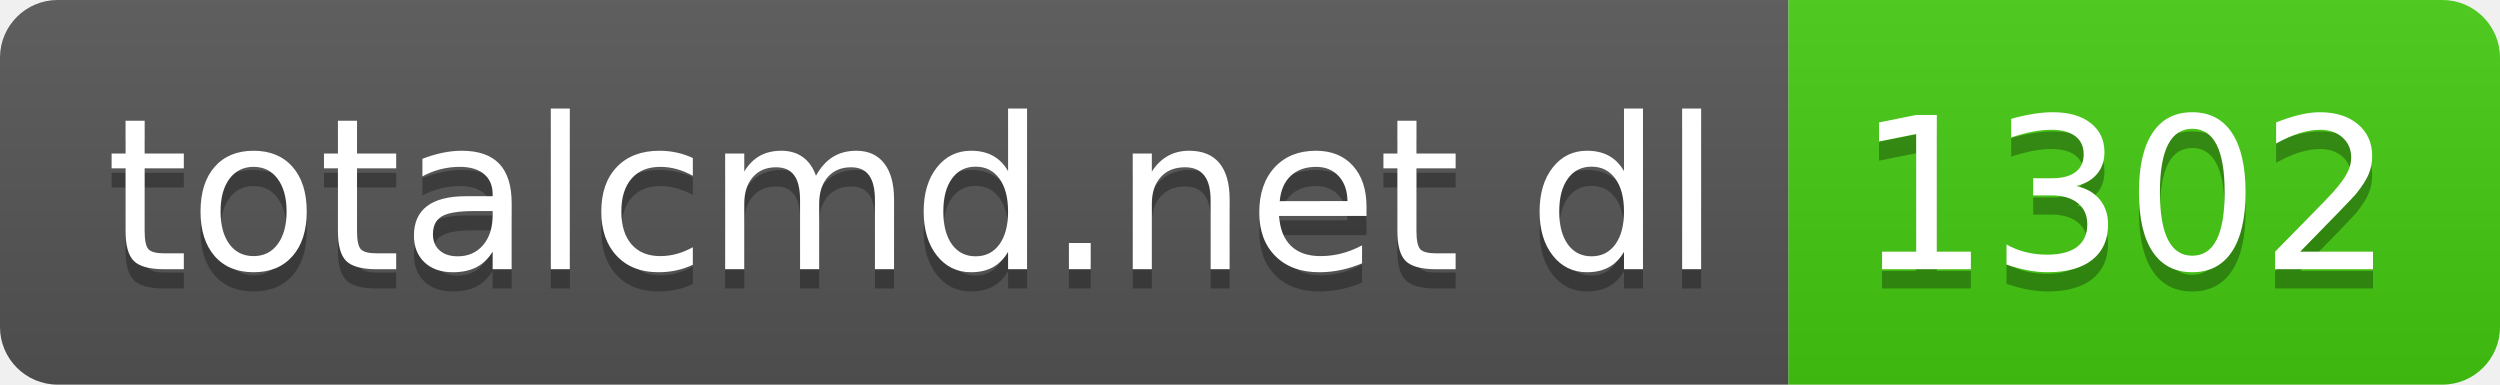
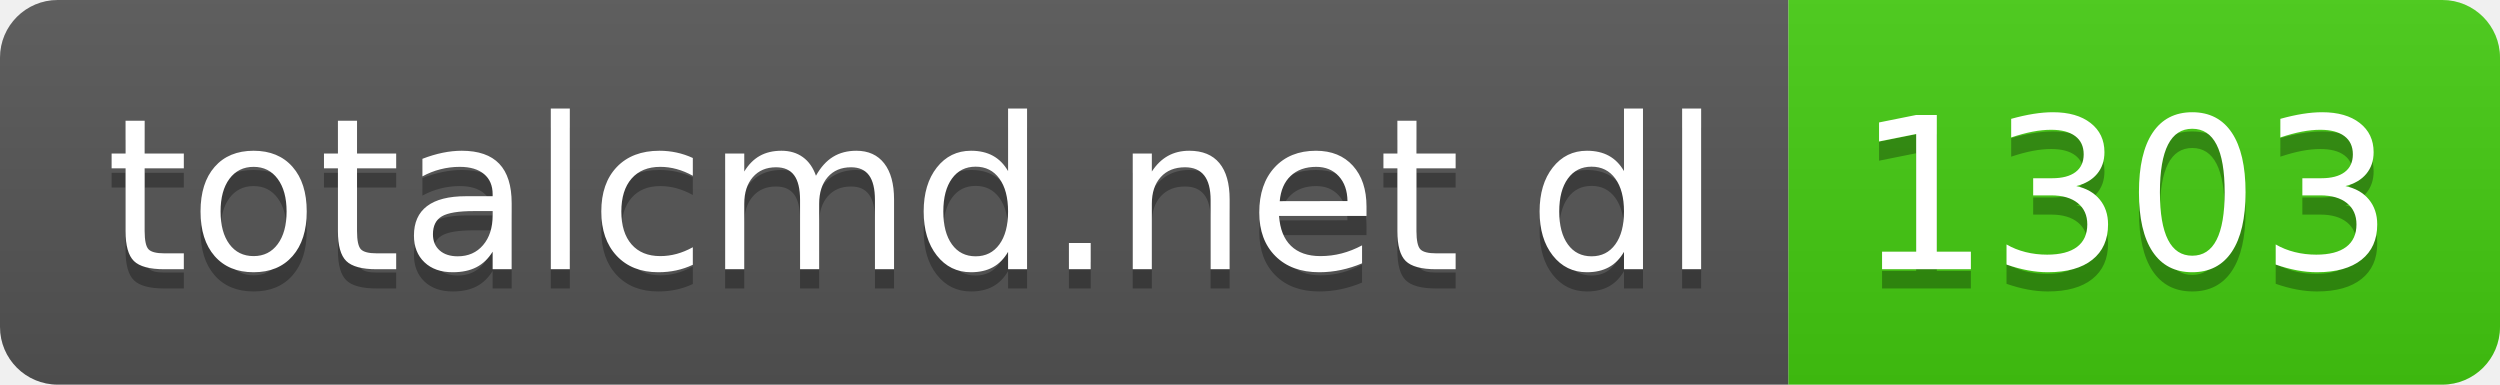
- <svg xmlns="http://www.w3.org/2000/svg" width="130" height="20" role="img" aria-label="totalcmd.net dl: 1302">
+ <svg xmlns="http://www.w3.org/2000/svg" width="130" height="20" role="img" aria-label="totalcmd.net dl: 1303">
  <linearGradient id="s" x2="0" y2="100%">
    <stop offset="0" stop-color="#bbb" stop-opacity=".1" />
    <stop offset="1" stop-opacity=".1" />
  </linearGradient>
  <clipPath id="r">
    <rect width="130" height="20" rx="3" fill="#fff" />
  </clipPath>
  <g clip-path="url(#r)">
    <rect width="93" height="20" fill="#555" />
    <rect x="93" width="37" height="20" fill="#4c1" />
    <rect width="130" height="20" fill="url(#s)" />
  </g>
  <g fill="#fff" text-anchor="middle" font-family="Verdana,Geneva,DejaVu Sans,sans-serif" text-rendering="geometricPrecision" font-size="110">
    <text aria-hidden="true" x="475" y="150" fill="#010101" fill-opacity=".3" transform="scale(.1)" textLength="830">totalcmd.net dl</text>
    <text x="475" y="140" transform="scale(.1)" fill="#fff" textLength="830">totalcmd.net dl</text>
-     <text aria-hidden="true" x="1105" y="150" fill="#010101" fill-opacity=".3" transform="scale(.1)" textLength="270">1302</text>
-     <text x="1105" y="140" transform="scale(.1)" fill="#fff" textLength="270">1302</text>
+     <text aria-hidden="true" x="1105" y="150" fill="#010101" fill-opacity=".3" transform="scale(.1)" textLength="270">1303</text>
+     <text x="1105" y="140" transform="scale(.1)" fill="#fff" textLength="270">1303</text>
  </g>
</svg>
